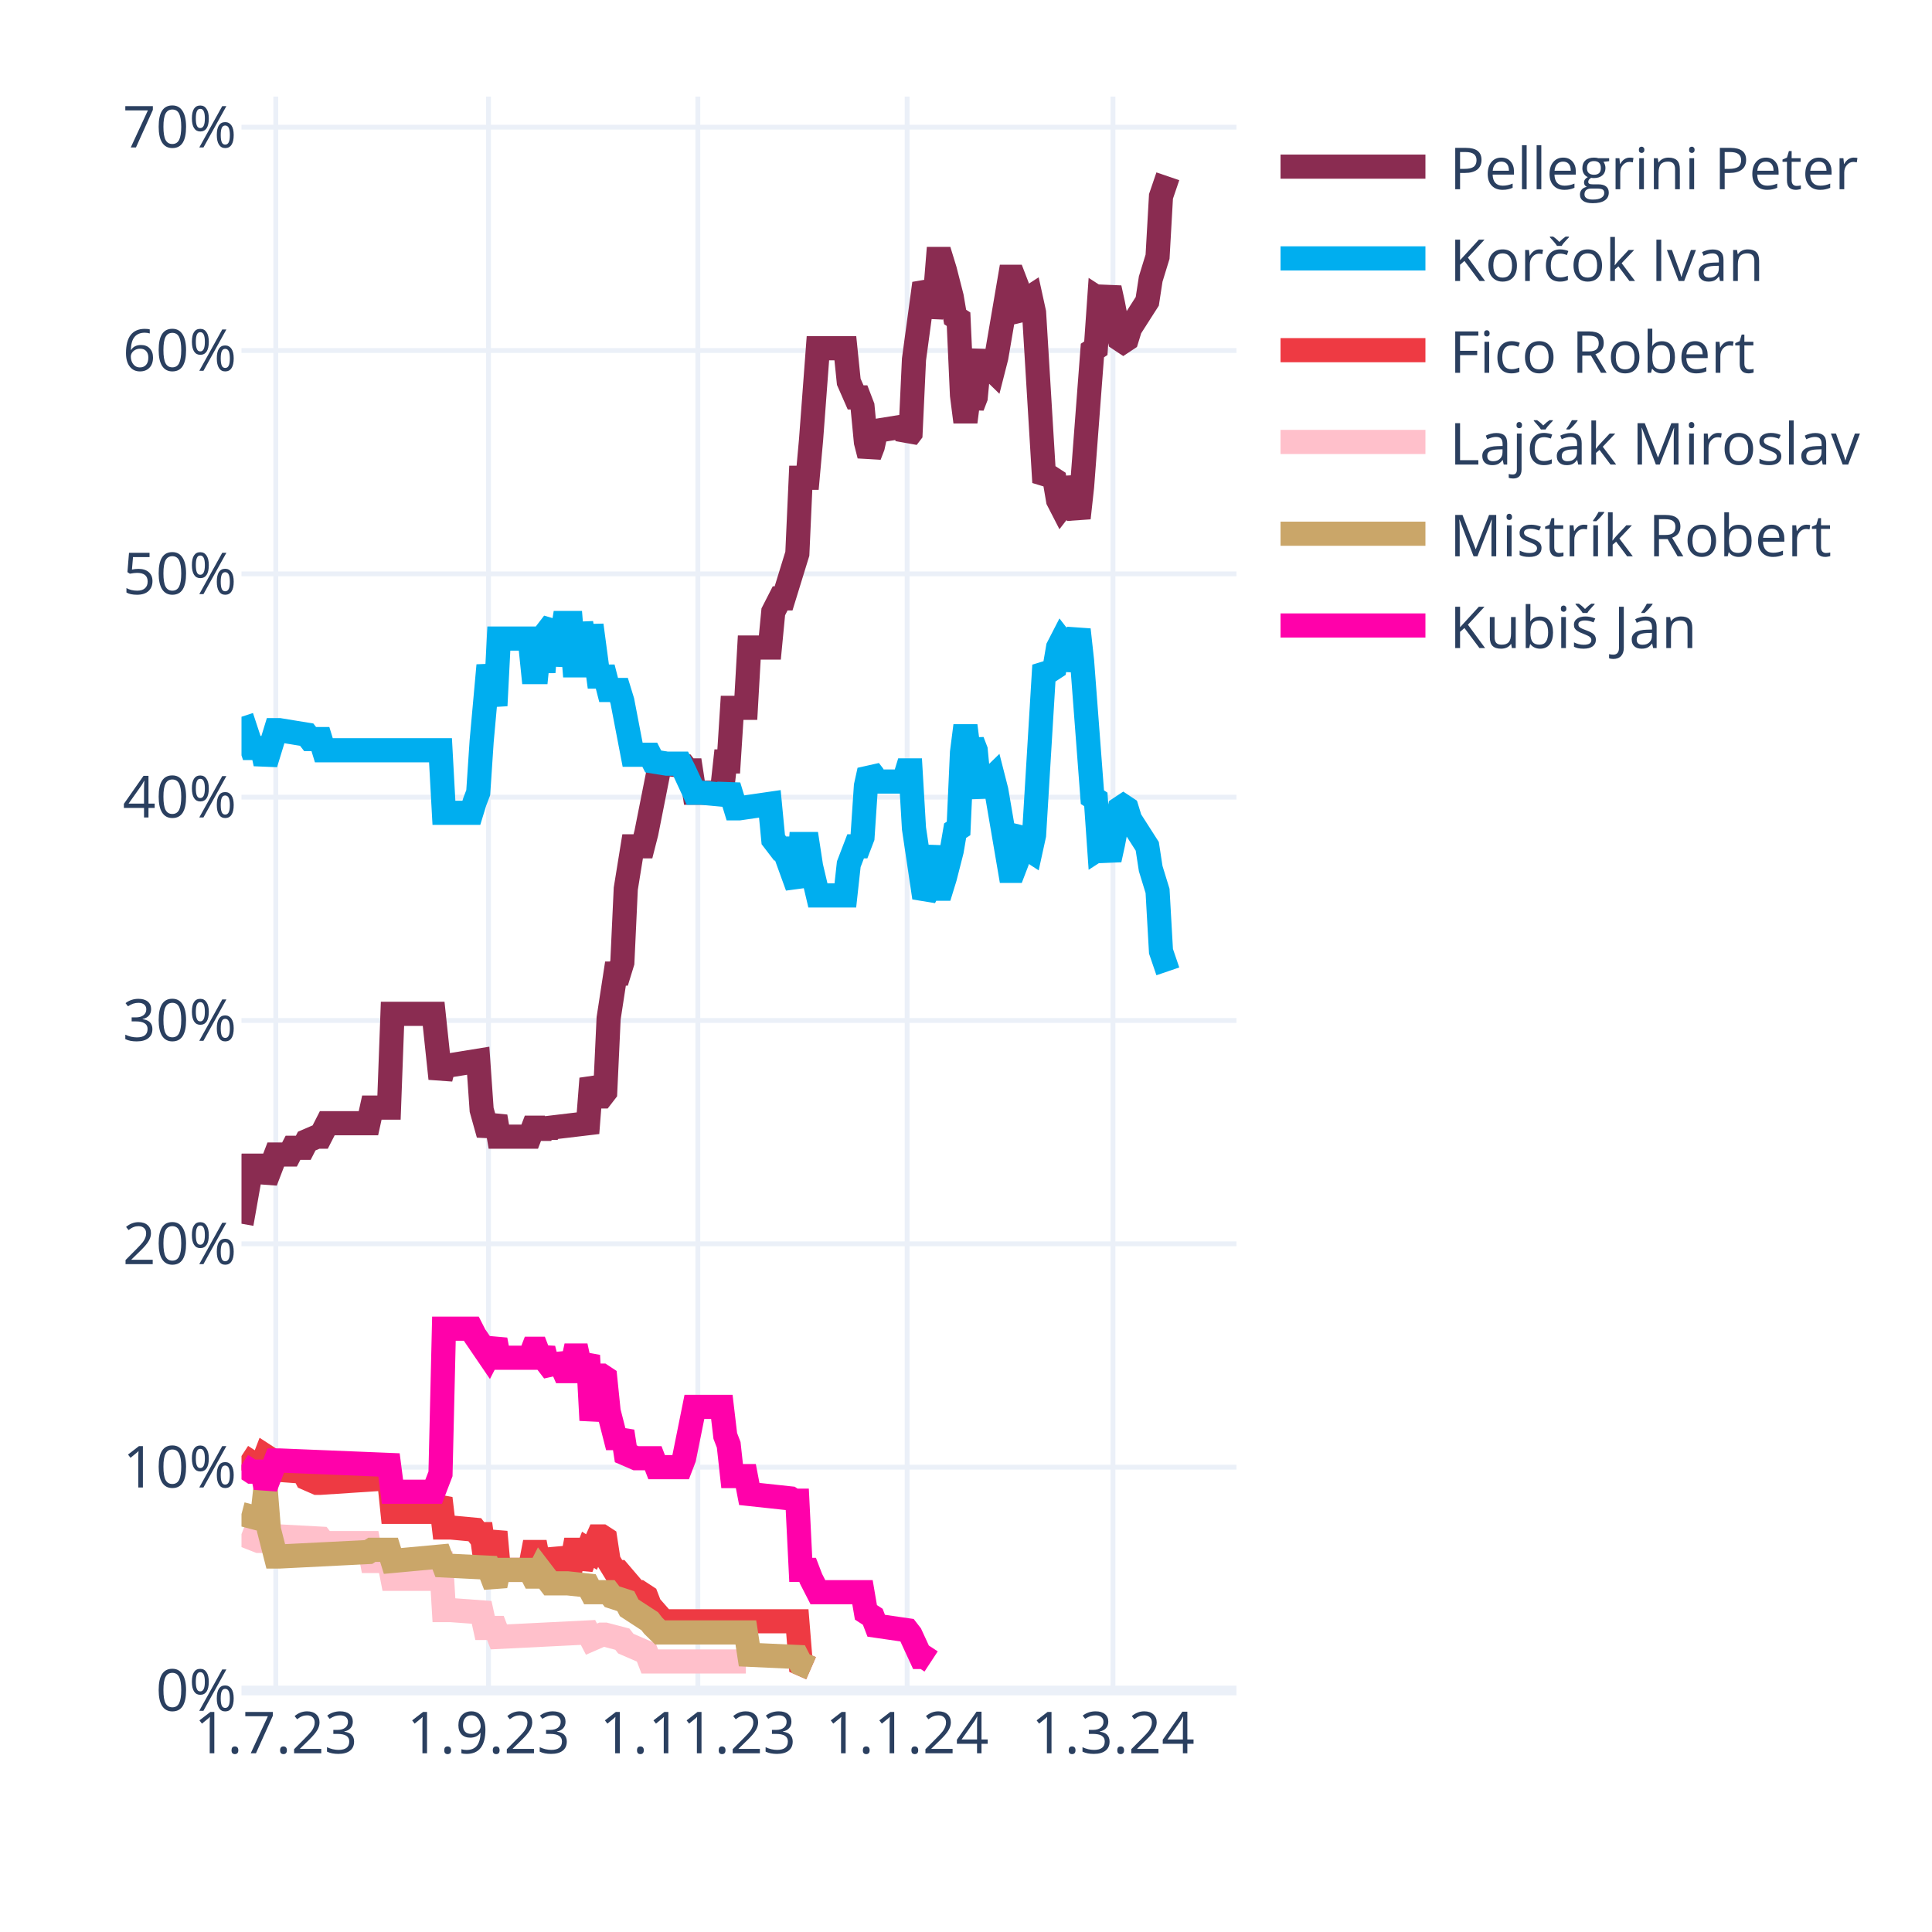
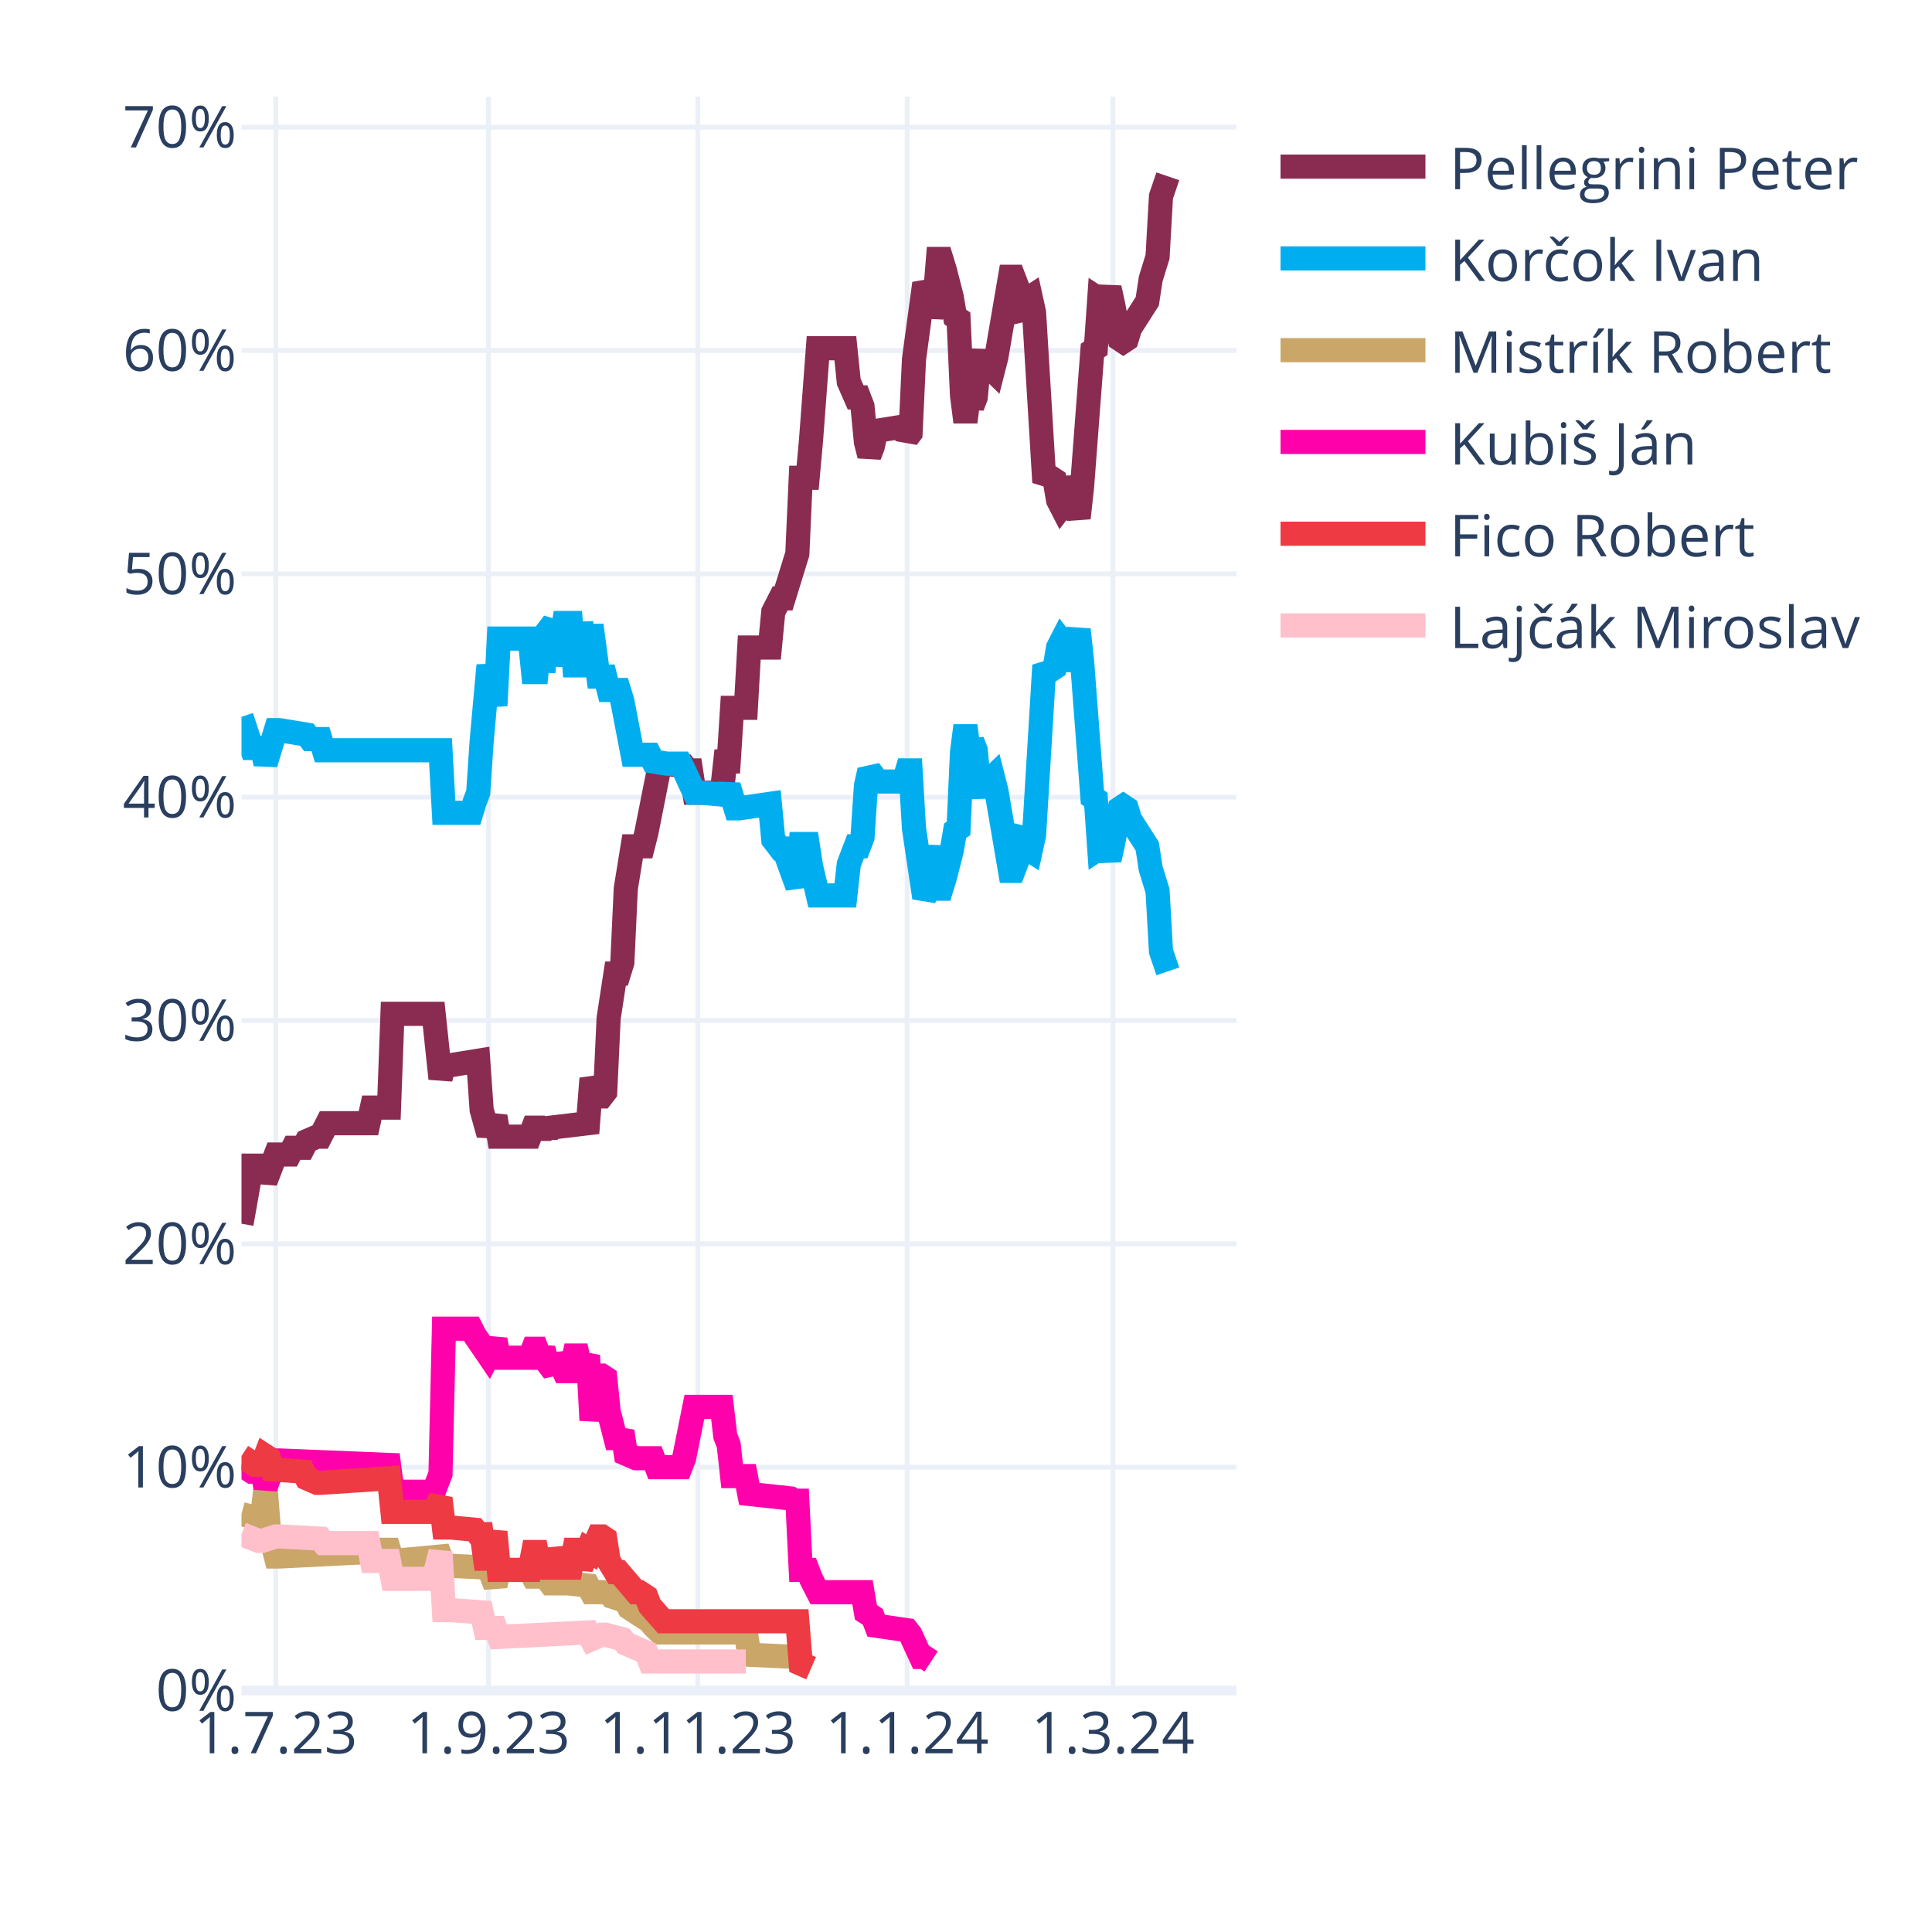
<svg xmlns="http://www.w3.org/2000/svg" class="main-svg" width="400" height="400" style="" viewBox="0 0 400 400">
  <rect x="0" y="0" width="400" height="400" style="fill: rgb(255, 255, 255); fill-opacity: 1;" />
-   <defs id="defs-996fa5">
+   <defs id="defs-31db46">
    <g class="clips">
-       <clipPath id="clip996fa5xyplot" class="plotclip">
+       <clipPath id="clip31db46xyplot" class="plotclip">
        <rect width="206" height="330" />
      </clipPath>
-       <clipPath class="axesclip" id="clip996fa5x">
+       <clipPath class="axesclip" id="clip31db46x">
        <rect x="50" y="0" width="206" height="400" />
      </clipPath>
-       <clipPath class="axesclip" id="clip996fa5y">
+       <clipPath class="axesclip" id="clip31db46y">
        <rect x="0" y="20" width="400" height="330" />
      </clipPath>
-       <clipPath class="axesclip" id="clip996fa5xy">
+       <clipPath class="axesclip" id="clip31db46xy">
        <rect x="50" y="20" width="206" height="330" />
      </clipPath>
    </g>
    <g class="gradients" />
    <g class="patterns" />
  </defs>
  <g class="bglayer" />
  <g class="layer-below">
    <g class="imagelayer" />
    <g class="shapelayer" />
  </g>
  <g class="cartesianlayer">
    <g class="subplot xy">
      <g class="layer-subplot">
        <g class="shapelayer" />
        <g class="imagelayer" />
      </g>
      <g class="minor-gridlayer">
        <g class="x" />
        <g class="y" />
      </g>
      <g class="gridlayer">
        <g class="x">
          <path class="xgrid crisp" transform="translate(57.1,0)" d="M0,20v330" style="stroke: rgb(235, 240, 248); stroke-opacity: 1; stroke-width: 1px;" />
          <path class="xgrid crisp" transform="translate(101.14,0)" d="M0,20v330" style="stroke: rgb(235, 240, 248); stroke-opacity: 1; stroke-width: 1px;" />
          <path class="xgrid crisp" transform="translate(144.48,0)" d="M0,20v330" style="stroke: rgb(235, 240, 248); stroke-opacity: 1; stroke-width: 1px;" />
          <path class="xgrid crisp" transform="translate(187.81,0)" d="M0,20v330" style="stroke: rgb(235, 240, 248); stroke-opacity: 1; stroke-width: 1px;" />
          <path class="xgrid crisp" transform="translate(230.43,0)" d="M0,20v330" style="stroke: rgb(235, 240, 248); stroke-opacity: 1; stroke-width: 1px;" />
        </g>
        <g class="y">
          <path class="ygrid crisp" transform="translate(0,303.76)" d="M50,0h206" style="stroke: rgb(235, 240, 248); stroke-opacity: 1; stroke-width: 1px;" />
          <path class="ygrid crisp" transform="translate(0,257.52)" d="M50,0h206" style="stroke: rgb(235, 240, 248); stroke-opacity: 1; stroke-width: 1px;" />
          <path class="ygrid crisp" transform="translate(0,211.28)" d="M50,0h206" style="stroke: rgb(235, 240, 248); stroke-opacity: 1; stroke-width: 1px;" />
          <path class="ygrid crisp" transform="translate(0,165.04)" d="M50,0h206" style="stroke: rgb(235, 240, 248); stroke-opacity: 1; stroke-width: 1px;" />
          <path class="ygrid crisp" transform="translate(0,118.81)" d="M50,0h206" style="stroke: rgb(235, 240, 248); stroke-opacity: 1; stroke-width: 1px;" />
          <path class="ygrid crisp" transform="translate(0,72.57)" d="M50,0h206" style="stroke: rgb(235, 240, 248); stroke-opacity: 1; stroke-width: 1px;" />
          <path class="ygrid crisp" transform="translate(0,26.33)" d="M50,0h206" style="stroke: rgb(235, 240, 248); stroke-opacity: 1; stroke-width: 1px;" />
        </g>
      </g>
      <g class="zerolinelayer">
        <path class="yzl zl crisp" transform="translate(0,350)" d="M50,0h206" style="stroke: rgb(235, 240, 248); stroke-opacity: 1; stroke-width: 2px;" />
      </g>
      <path class="xlines-below" />
      <path class="ylines-below" />
      <g class="overlines-below" />
      <g class="xaxislayer-below" />
      <g class="yaxislayer-below" />
      <g class="overaxes-below" />
-       <g class="plot" transform="translate(50,20)" clip-path="url(#clip996fa5xyplot)">
+       <g class="plot" transform="translate(50,20)" clip-path="url(#clip31db46xyplot)">
        <g class="scatterlayer mlayer">
-           <g class="trace scatter tracea05283" style="stroke-miterlimit: 2; opacity: 1;">
+           <g class="trace scatter trace40c203" style="stroke-miterlimit: 2; opacity: 1;">
            <g class="fills" />
            <g class="errorbars" />
            <g class="lines">
              <path class="js-line" d="M0,233.36L2.13,221.34L2.84,221.34L4.26,221.34L4.97,224.58L7.1,219.03L7.81,219.03L9.94,219.03L10.66,217.64L12.79,217.64L13.5,216.25L15.63,215.33L16.34,215.33L17.76,212.55L18.47,212.55L26.28,212.55L26.99,209.32L30.54,209.32L31.26,189.9L39.78,189.9L41.2,203.31L41.91,200.53L43.33,200.53L49.01,199.61L49.72,209.78L51.14,214.87L51.86,213.02L52.57,211.17L53.28,215.33L59.67,215.33L60.38,213.48L61.09,213.48L61.8,215.33L62.51,213.48L63.22,214.87L63.93,213.48L71.74,212.55L72.46,203.31L73.88,207L74.59,207L75.3,206.08L76.01,190.82L77.43,181.57L78.14,181.57L78.85,179.26L79.56,164L80.98,155.22L81.69,155.22L83.11,155.22L83.82,152.44L86.66,138.11L87.37,138.11L91.63,138.57L92.34,139.5L93.06,139.5L93.77,144.12L99.45,144.12L100.16,137.65L100.87,137.65L101.58,126.55L104.42,126.55L105.13,114.06L109.39,114.06L110.1,106.67L111.52,103.89L112.23,103.89L115.08,94.64L115.79,78.92L117.21,78.92L117.92,71.06L119.34,52.1L120.05,52.1L125.02,52.1L125.73,59.04L127.15,62.28L127.86,62.28L128.57,64.13L129.28,71.52L129.99,74.3L130.7,72.45L131.41,69.21L137.1,68.29L137.81,70.6L138.52,69.67L139.23,54.42L141.36,38.69L142.07,40.08L142.78,45.63L143.49,42.39L144.2,33.61L144.91,33.61L145.62,35.92L147.04,41.47L147.75,45.63L148.46,46.09L149.17,61.81L149.88,67.36L150.59,61.81L151.3,64.13L152.01,62.28L152.72,54.88L153.43,53.03L154.14,55.34L155.57,56.73L156.28,53.95L159.12,37.31L159.83,37.31L160.54,39.16L161.25,44.71L161.96,45.63L162.67,41.93L163.38,41.47L164.09,44.71L166.22,79.85L166.93,78.92L167.64,78.92L168.35,79.38L169.06,83.55L169.77,84.93L170.48,84.01L171.19,78.92L173.32,87.25L174.03,80.77L176.17,52.57L176.88,52.1L177.59,41.93L178.3,42.39L179.01,41.93L179.72,39.62L180.43,42.86L181.85,50.25L182.56,50.72L183.27,50.25L183.98,47.94L187.53,42.39L188.24,37.77L189.66,33.15L190.37,20.66L191.79,16.5" style="vector-effect: none; fill: none; stroke: rgb(138, 44, 81); stroke-opacity: 1; stroke-width: 5px; opacity: 1;" />
            </g>
            <g class="points" />
            <g class="text" />
          </g>
-           <g class="trace scatter trace4c21c1" style="stroke-miterlimit: 2; opacity: 1;">
+           <g class="trace scatter trace18462d" style="stroke-miterlimit: 2; opacity: 1;">
            <g class="fills" />
            <g class="errorbars" />
            <g class="lines">
              <path class="js-line" d="M0,128.4L2.13,134.87L2.84,134.87L4.26,134.87L4.97,138.11L7.1,131.17L7.81,131.17L13.5,132.1L14.21,133.02L16.34,133.02L17.05,135.33L41.2,135.33L41.91,148.28L47.59,148.28L48.3,145.97L49.01,144.12L49.72,133.48L51.14,117.76L51.86,121.92L52.57,126.09L53.28,112.21L59.67,112.21L60.38,119.15L61.09,119.15L61.8,112.21L62.51,119.15L63.22,110.83L64.64,108.98L65.35,117.76L66.77,108.98L67.48,108.98L68.19,108.98L68.9,117.76L69.61,117.76L70.32,108.98L71.74,117.76L72.46,109.44L73.88,120.08L74.59,120.08L75.3,120.08L76.01,122.85L78.14,122.85L78.85,125.16L80.98,136.26L81.69,136.26L84.53,136.26L85.24,137.65L88.08,138.11L88.79,138.11L90.92,138.11L91.63,139.5L93.77,144.12L95.19,144.12L100.16,144.58L100.87,142.73L102.29,147.36L103,147.36L109.39,146.43L110.1,153.83L111.52,155.68L112.23,155.68L115.08,163.54L115.79,154.75L117.21,154.75L117.92,159.38L119.34,165.39L120.05,165.39L125.02,165.39L125.73,158.92L127.15,155.22L127.86,155.22L128.57,153.37L129.28,142.73L129.99,139.5L130.7,140.42L131.41,141.81L137.1,141.81L137.81,139.5L138.52,139.5L139.23,151.52L141.36,165.85L142.07,164.46L143.49,155.22L144.2,164L144.91,164L145.62,161.69L147.04,156.14L147.75,151.98L148.46,151.52L149.17,135.8L149.88,130.25L150.59,135.8L151.3,133.48L152.01,135.33L152.72,142.73L153.43,144.58L154.14,142.27L155.57,140.88L156.28,143.66L159.12,160.3L159.83,160.3L160.54,158.45L161.25,152.9L161.96,151.98L162.67,155.68L163.38,156.14L164.09,152.9L166.22,117.76L166.93,118.69L167.64,118.69L168.35,118.23L169.06,114.06L169.77,112.68L170.48,113.6L171.19,118.69L173.32,110.37L174.03,116.84L176.17,145.04L176.88,145.51L177.59,155.68L178.3,155.22L179.01,155.68L179.72,157.99L180.43,154.75L181.85,147.36L182.56,146.89L183.27,147.36L183.98,149.67L187.53,155.22L188.24,159.84L189.66,164.46L190.37,176.95L191.79,181.11" style="vector-effect: none; fill: none; stroke: rgb(0, 174, 239); stroke-opacity: 1; stroke-width: 5px; opacity: 1;" />
            </g>
            <g class="points" />
            <g class="text" />
          </g>
-           <g class="trace scatter trace0c7dcf" style="stroke-miterlimit: 2; opacity: 1;">
+           <g class="trace scatter trace5c94de" style="stroke-miterlimit: 2; opacity: 1;">
+             <g class="fills" />
+             <g class="errorbars" />
+             <g class="lines">
+               <path class="js-line" d="M0,293.47L3.55,294.4L4.26,294.4L4.97,287.92L5.68,296.71L7.1,302.26L7.81,302.26L26.28,301.33L26.99,300.87L30.54,300.87L31.26,303.18L41.2,302.26L41.91,304.11L51.14,304.57L51.86,306.42L52.57,308.27L53.28,305.03L59.67,305.03L60.38,306.42L61.09,306.42L61.8,305.03L63.93,307.81L64.64,307.81L66.77,307.81L67.48,307.81L71.74,308.27L72.46,309.65L76.01,309.65L76.72,310.58L79.56,311.5L80.27,312.89L84.53,315.67L85.24,316.59L86.66,317.98L87.37,317.98L104.42,317.98L105.13,322.6L115.08,323.06L115.79,324.45L117.92,325.38" style="vector-effect: none; fill: none; stroke: rgb(202, 166, 105); stroke-opacity: 1; stroke-width: 5px; opacity: 1;" />
+             </g>
+             <g class="points" />
+             <g class="text" />
+           </g>
+           <g class="trace scatter traced287c3" style="stroke-miterlimit: 2; opacity: 1;">
+             <g class="fills" />
+             <g class="errorbars" />
+             <g class="lines">
+               <path class="js-line" d="M0,283.3L2.13,284.69L2.84,284.69L4.26,284.69L4.97,287.92L7.1,282.37L7.81,282.37L30.54,283.3L31.26,288.85L39.78,288.85L41.2,285.15L41.91,255.09L43.33,255.09L47.59,255.09L48.3,256.48L51.14,260.64L51.86,259.25L52.57,257.4L53.28,261.1L59.67,261.1L60.38,259.25L61.09,259.25L61.8,261.1L62.51,259.25L63.22,262.03L64.64,263.88L65.35,260.64L66.77,263.88L67.48,263.88L68.19,263.88L68.9,260.64L69.61,260.64L70.32,263.88L71.74,260.64L72.46,274.05L73.88,264.8L74.59,264.8L75.3,265.27L76.01,272.2L77.43,277.75L78.14,277.75L78.85,276.36L79.56,280.99L81.69,281.91L82.4,281.91L85.24,281.91L85.95,283.76L90.92,283.76L91.63,281.91L93.77,271.28L95.19,271.28L99.45,271.28L100.16,277.29L100.87,279.14L101.58,285.61L104.42,285.61L105.13,289.31L113.66,290.23L114.37,290.7L115.08,290.7L115.79,305.03L117.21,305.03L117.92,306.88L119.34,309.65L120.05,309.65L128.57,309.65L129.28,313.82L130.7,314.74L131.41,316.59L137.81,317.52L138.52,318.44L140.65,323.06L141.36,323.06L142.78,323.99" style="vector-effect: none; fill: none; stroke: rgb(255, 1, 170); stroke-opacity: 1; stroke-width: 5px; opacity: 1;" />
+             </g>
+             <g class="points" />
+             <g class="text" />
+           </g>
+           <g class="trace scatter trace813780" style="stroke-miterlimit: 2; opacity: 1;">
            <g class="fills" />
            <g class="errorbars" />
            <g class="lines">
              <path class="js-line" d="M0,281.45L2.84,283.3L3.55,283.3L4.26,283.3L4.97,281.45L5.68,281.91L6.39,284.22L12.79,284.69L13.5,286.07L15.63,287L16.34,287L30.54,286.07L31.26,293.01L39.78,293.01L41.2,290.23L41.91,296.25L43.33,296.25L48.3,296.71L49.01,297.63L49.72,297.63L50.43,302.72L51.14,302.72L51.86,299.94L52.57,297.17L53.28,305.03L59.67,305.03L60.38,301.33L61.09,301.33L61.8,305.03L62.51,301.33L63.22,304.57L64.64,304.57L65.35,300.87L66.77,304.57L67.48,304.57L68.19,304.57L68.9,300.87L69.61,300.87L70.32,304.57L71.74,300.87L72.46,301.33L73.88,298.1L74.59,298.1L75.3,298.56L76.01,303.18L77.43,305.49L78.14,305.49L81.69,309.65L82.4,309.65L83.82,310.58L84.53,312.43L87.37,315.67L88.08,315.67L115.08,315.67L115.79,324.45L117.92,325.38" style="vector-effect: none; fill: none; stroke: rgb(238, 58, 67); stroke-opacity: 1; stroke-width: 5px; opacity: 1;" />
            </g>
            <g class="points" />
            <g class="text" />
          </g>
-           <g class="trace scatter trace59b116" style="stroke-miterlimit: 2; opacity: 1;">
+           <g class="trace scatter traced157b9" style="stroke-miterlimit: 2; opacity: 1;">
            <g class="fills" />
            <g class="errorbars" />
            <g class="lines">
              <path class="js-line" d="M0,297.63L3.55,299.02L4.26,299.02L7.1,298.1L7.81,298.1L16.34,298.56L17.05,299.48L26.28,299.48L26.99,303.18L30.54,303.18L31.26,306.88L39.78,306.88L41.2,301.33L41.91,313.35L43.33,313.35L49.72,313.82L50.43,317.05L52.57,317.05L53.28,318.9L71.74,317.98L72.46,319.37L74.59,318.44L75.3,318.44L78.85,319.37L79.56,320.29L83.82,322.14L84.53,323.99L104.42,323.99" style="vector-effect: none; fill: none; stroke: rgb(255, 192, 203); stroke-opacity: 1; stroke-width: 5px; opacity: 1;" />
-             </g>
-             <g class="points" />
-             <g class="text" />
-           </g>
-           <g class="trace scatter tracea38f6f" style="stroke-miterlimit: 2; opacity: 1;">
-             <g class="fills" />
-             <g class="errorbars" />
-             <g class="lines">
-               <path class="js-line" d="M0,293.47L3.55,294.4L4.26,294.4L4.97,287.92L5.68,296.71L7.1,302.26L7.81,302.26L26.28,301.33L26.99,300.87L30.54,300.87L31.26,303.18L41.2,302.26L41.91,304.11L51.14,304.57L51.86,306.42L52.57,308.27L53.28,305.03L59.67,305.03L60.38,306.42L61.09,306.42L61.8,305.03L63.93,307.81L64.64,307.81L66.77,307.81L67.48,307.81L71.74,308.27L72.46,309.65L76.01,309.65L76.72,310.58L79.56,311.5L80.27,312.89L84.53,315.67L85.24,316.59L86.66,317.98L87.37,317.98L104.42,317.98L105.13,322.6L115.08,323.06L115.79,324.45L117.92,325.38" style="vector-effect: none; fill: none; stroke: rgb(202, 166, 105); stroke-opacity: 1; stroke-width: 5px; opacity: 1;" />
-             </g>
-             <g class="points" />
-             <g class="text" />
-           </g>
-           <g class="trace scatter tracedf98fa" style="stroke-miterlimit: 2; opacity: 1;">
-             <g class="fills" />
-             <g class="errorbars" />
-             <g class="lines">
-               <path class="js-line" d="M0,283.3L2.13,284.69L2.84,284.69L4.26,284.69L4.97,287.92L7.1,282.37L7.81,282.37L30.54,283.3L31.26,288.85L39.78,288.85L41.2,285.15L41.91,255.09L43.33,255.09L47.59,255.09L48.3,256.48L51.14,260.64L51.86,259.25L52.57,257.4L53.28,261.1L59.67,261.1L60.38,259.25L61.09,259.25L61.8,261.1L62.51,259.25L63.22,262.03L64.64,263.88L65.35,260.64L66.77,263.88L67.48,263.88L68.19,263.88L68.9,260.64L69.61,260.64L70.32,263.88L71.74,260.64L72.46,274.05L73.88,264.8L74.59,264.8L75.3,265.27L76.01,272.2L77.43,277.75L78.14,277.75L78.85,276.36L79.56,280.99L81.69,281.91L82.4,281.91L85.24,281.91L85.95,283.76L90.92,283.76L91.63,281.91L93.77,271.28L95.19,271.28L99.45,271.28L100.16,277.29L100.87,279.14L101.58,285.61L104.42,285.61L105.13,289.31L113.66,290.23L114.37,290.7L115.08,290.7L115.79,305.03L117.21,305.03L117.92,306.88L119.34,309.65L120.05,309.65L128.57,309.65L129.28,313.82L130.7,314.74L131.41,316.59L137.81,317.52L138.52,318.44L140.65,323.06L141.36,323.06L142.78,323.99" style="vector-effect: none; fill: none; stroke: rgb(255, 1, 170); stroke-opacity: 1; stroke-width: 5px; opacity: 1;" />
            </g>
            <g class="points" />
            <g class="text" />
          </g>
        </g>
      </g>
      <g class="overplot" />
      <path class="xlines-above crisp" d="M0,0" style="fill: none;" />
      <path class="ylines-above crisp" d="M0,0" style="fill: none;" />
      <g class="overlines-above" />
      <g class="xaxislayer-above">
        <g class="xtick">
          <text text-anchor="middle" x="0" y="363" transform="translate(57.1,0)" style="font-family: 'Open Sans', verdana, arial, sans-serif; font-size: 12px; fill: rgb(42, 63, 95); fill-opacity: 1; white-space: pre; opacity: 1;">1.7.23</text>
        </g>
        <g class="xtick">
          <text text-anchor="middle" x="0" y="363" style="font-family: 'Open Sans', verdana, arial, sans-serif; font-size: 12px; fill: rgb(42, 63, 95); fill-opacity: 1; white-space: pre; opacity: 1;" transform="translate(101.14,0)">1.9.23</text>
        </g>
        <g class="xtick">
          <text text-anchor="middle" x="0" y="363" style="font-family: 'Open Sans', verdana, arial, sans-serif; font-size: 12px; fill: rgb(42, 63, 95); fill-opacity: 1; white-space: pre; opacity: 1;" transform="translate(144.48,0)">1.11.23</text>
        </g>
        <g class="xtick">
          <text text-anchor="middle" x="0" y="363" style="font-family: 'Open Sans', verdana, arial, sans-serif; font-size: 12px; fill: rgb(42, 63, 95); fill-opacity: 1; white-space: pre; opacity: 1;" transform="translate(187.81,0)">1.1.24</text>
        </g>
        <g class="xtick">
          <text text-anchor="middle" x="0" y="363" style="font-family: 'Open Sans', verdana, arial, sans-serif; font-size: 12px; fill: rgb(42, 63, 95); fill-opacity: 1; white-space: pre; opacity: 1;" transform="translate(230.43,0)">1.3.24</text>
        </g>
      </g>
      <g class="yaxislayer-above">
        <g class="ytick">
          <text text-anchor="end" x="49" y="4.2" transform="translate(0,350)" style="font-family: 'Open Sans', verdana, arial, sans-serif; font-size: 12px; fill: rgb(42, 63, 95); fill-opacity: 1; white-space: pre; opacity: 1;">0%</text>
        </g>
        <g class="ytick">
          <text text-anchor="end" x="49" y="4.2" style="font-family: 'Open Sans', verdana, arial, sans-serif; font-size: 12px; fill: rgb(42, 63, 95); fill-opacity: 1; white-space: pre; opacity: 1;" transform="translate(0,303.76)">10%</text>
        </g>
        <g class="ytick">
          <text text-anchor="end" x="49" y="4.2" style="font-family: 'Open Sans', verdana, arial, sans-serif; font-size: 12px; fill: rgb(42, 63, 95); fill-opacity: 1; white-space: pre; opacity: 1;" transform="translate(0,257.52)">20%</text>
        </g>
        <g class="ytick">
          <text text-anchor="end" x="49" y="4.2" style="font-family: 'Open Sans', verdana, arial, sans-serif; font-size: 12px; fill: rgb(42, 63, 95); fill-opacity: 1; white-space: pre; opacity: 1;" transform="translate(0,211.28)">30%</text>
        </g>
        <g class="ytick">
          <text text-anchor="end" x="49" y="4.2" style="font-family: 'Open Sans', verdana, arial, sans-serif; font-size: 12px; fill: rgb(42, 63, 95); fill-opacity: 1; white-space: pre; opacity: 1;" transform="translate(0,165.04)">40%</text>
        </g>
        <g class="ytick">
          <text text-anchor="end" x="49" y="4.2" style="font-family: 'Open Sans', verdana, arial, sans-serif; font-size: 12px; fill: rgb(42, 63, 95); fill-opacity: 1; white-space: pre; opacity: 1;" transform="translate(0,118.81)">50%</text>
        </g>
        <g class="ytick">
          <text text-anchor="end" x="49" y="4.2" style="font-family: 'Open Sans', verdana, arial, sans-serif; font-size: 12px; fill: rgb(42, 63, 95); fill-opacity: 1; white-space: pre; opacity: 1;" transform="translate(0,72.57)">60%</text>
        </g>
        <g class="ytick">
          <text text-anchor="end" x="49" y="4.2" style="font-family: 'Open Sans', verdana, arial, sans-serif; font-size: 12px; fill: rgb(42, 63, 95); fill-opacity: 1; white-space: pre; opacity: 1;" transform="translate(0,26.33)">70%</text>
        </g>
      </g>
      <g class="overaxes-above" />
    </g>
  </g>
  <g class="polarlayer" />
  <g class="smithlayer" />
  <g class="ternarylayer" />
  <g class="geolayer" />
  <g class="funnelarealayer" />
  <g class="pielayer" />
  <g class="iciclelayer" />
  <g class="treemaplayer" />
  <g class="sunburstlayer" />
  <g class="glimages" />
-   <defs id="topdefs-996fa5">
+   <defs id="topdefs-31db46">
    <g class="clips" />
-     <clipPath id="legend996fa5">
+     <clipPath id="legend31db46">
      <rect width="128" height="124" x="0" y="0" />
    </clipPath>
  </defs>
  <g class="layer-above">
    <g class="imagelayer" />
    <g class="shapelayer" />
  </g>
  <g class="infolayer">
    <g class="legend" pointer-events="all" transform="translate(260.12,20)">
      <rect class="bg" shape-rendering="crispEdges" width="128" height="124" x="0" y="0" style="stroke: rgb(68, 68, 68); stroke-opacity: 1; fill: rgb(255, 255, 255); fill-opacity: 1; stroke-width: 0px;" />
-       <g class="scrollbox" transform="" clip-path="url(#legend996fa5)">
+       <g class="scrollbox" transform="" clip-path="url(#legend31db46)">
        <g class="groups">
          <g class="traces" transform="translate(0,14.5)" style="opacity: 1;">
            <text class="legendtext" text-anchor="start" x="40" y="4.68" style="font-family: 'Open Sans', verdana, arial, sans-serif; font-size: 12px; fill: rgb(42, 63, 95); fill-opacity: 1; white-space: pre;">Pellegrini Peter</text>
            <g class="layers" style="opacity: 1;">
              <g class="legendfill" />
              <g class="legendlines">
                <path class="js-line" d="M5,0h30" style="fill: none; stroke: rgb(138, 44, 81); stroke-opacity: 1; stroke-width: 5px;" />
              </g>
              <g class="legendsymbols">
                <g class="legendpoints" />
              </g>
            </g>
            <rect class="legendtoggle" x="0" y="-9.5" width="122.703" height="19" style="fill: rgb(0, 0, 0); fill-opacity: 0;" />
          </g>
          <g class="traces" transform="translate(0,33.5)" style="opacity: 1;">
            <text class="legendtext" text-anchor="start" x="40" y="4.68" style="font-family: 'Open Sans', verdana, arial, sans-serif; font-size: 12px; fill: rgb(42, 63, 95); fill-opacity: 1; white-space: pre;">Korčok Ivan</text>
            <g class="layers" style="opacity: 1;">
              <g class="legendfill" />
              <g class="legendlines">
                <path class="js-line" d="M5,0h30" style="fill: none; stroke: rgb(0, 174, 239); stroke-opacity: 1; stroke-width: 5px;" />
              </g>
              <g class="legendsymbols">
                <g class="legendpoints" />
              </g>
            </g>
            <rect class="legendtoggle" x="0" y="-9.5" width="122.703" height="19" style="fill: rgb(0, 0, 0); fill-opacity: 0;" />
          </g>
          <g class="traces" transform="translate(0,52.5)" style="opacity: 1;">
+             <text class="legendtext" text-anchor="start" x="40" y="4.68" style="font-family: 'Open Sans', verdana, arial, sans-serif; font-size: 12px; fill: rgb(42, 63, 95); fill-opacity: 1; white-space: pre;">Mistrík Robert</text>
+             <g class="layers" style="opacity: 1;">
+               <g class="legendfill" />
+               <g class="legendlines">
+                 <path class="js-line" d="M5,0h30" style="fill: none; stroke: rgb(202, 166, 105); stroke-opacity: 1; stroke-width: 5px;" />
+               </g>
+               <g class="legendsymbols">
+                 <g class="legendpoints" />
+               </g>
+             </g>
+             <rect class="legendtoggle" x="0" y="-9.5" width="122.703" height="19" style="fill: rgb(0, 0, 0); fill-opacity: 0;" />
+           </g>
+           <g class="traces" transform="translate(0,71.5)" style="opacity: 1;">
+             <text class="legendtext" text-anchor="start" x="40" y="4.68" style="font-family: 'Open Sans', verdana, arial, sans-serif; font-size: 12px; fill: rgb(42, 63, 95); fill-opacity: 1; white-space: pre;">Kubiš Ján</text>
+             <g class="layers" style="opacity: 1;">
+               <g class="legendfill" />
+               <g class="legendlines">
+                 <path class="js-line" d="M5,0h30" style="fill: none; stroke: rgb(255, 1, 170); stroke-opacity: 1; stroke-width: 5px;" />
+               </g>
+               <g class="legendsymbols">
+                 <g class="legendpoints" />
+               </g>
+             </g>
+             <rect class="legendtoggle" x="0" y="-9.5" width="122.703" height="19" style="fill: rgb(0, 0, 0); fill-opacity: 0;" />
+           </g>
+           <g class="traces" transform="translate(0,90.5)" style="opacity: 1;">
            <text class="legendtext" text-anchor="start" x="40" y="4.68" style="font-family: 'Open Sans', verdana, arial, sans-serif; font-size: 12px; fill: rgb(42, 63, 95); fill-opacity: 1; white-space: pre;">Fico Robert</text>
            <g class="layers" style="opacity: 1;">
              <g class="legendfill" />
              <g class="legendlines">
                <path class="js-line" d="M5,0h30" style="fill: none; stroke: rgb(238, 58, 67); stroke-opacity: 1; stroke-width: 5px;" />
              </g>
              <g class="legendsymbols">
                <g class="legendpoints" />
              </g>
            </g>
            <rect class="legendtoggle" x="0" y="-9.5" width="122.703" height="19" style="fill: rgb(0, 0, 0); fill-opacity: 0;" />
          </g>
-           <g class="traces" transform="translate(0,71.5)" style="opacity: 1;">
+           <g class="traces" transform="translate(0,109.5)" style="opacity: 1;">
            <text class="legendtext" text-anchor="start" x="40" y="4.68" style="font-family: 'Open Sans', verdana, arial, sans-serif; font-size: 12px; fill: rgb(42, 63, 95); fill-opacity: 1; white-space: pre;">Lajčák Miroslav</text>
            <g class="layers" style="opacity: 1;">
              <g class="legendfill" />
              <g class="legendlines">
                <path class="js-line" d="M5,0h30" style="fill: none; stroke: rgb(255, 192, 203); stroke-opacity: 1; stroke-width: 5px;" />
-               </g>
-               <g class="legendsymbols">
-                 <g class="legendpoints" />
-               </g>
-             </g>
-             <rect class="legendtoggle" x="0" y="-9.5" width="122.703" height="19" style="fill: rgb(0, 0, 0); fill-opacity: 0;" />
-           </g>
-           <g class="traces" transform="translate(0,90.5)" style="opacity: 1;">
-             <text class="legendtext" text-anchor="start" x="40" y="4.68" style="font-family: 'Open Sans', verdana, arial, sans-serif; font-size: 12px; fill: rgb(42, 63, 95); fill-opacity: 1; white-space: pre;">Mistrík Robert</text>
-             <g class="layers" style="opacity: 1;">
-               <g class="legendfill" />
-               <g class="legendlines">
-                 <path class="js-line" d="M5,0h30" style="fill: none; stroke: rgb(202, 166, 105); stroke-opacity: 1; stroke-width: 5px;" />
-               </g>
-               <g class="legendsymbols">
-                 <g class="legendpoints" />
-               </g>
-             </g>
-             <rect class="legendtoggle" x="0" y="-9.5" width="122.703" height="19" style="fill: rgb(0, 0, 0); fill-opacity: 0;" />
-           </g>
-           <g class="traces" transform="translate(0,109.5)" style="opacity: 1;">
-             <text class="legendtext" text-anchor="start" x="40" y="4.68" style="font-family: 'Open Sans', verdana, arial, sans-serif; font-size: 12px; fill: rgb(42, 63, 95); fill-opacity: 1; white-space: pre;">Kubiš Ján</text>
-             <g class="layers" style="opacity: 1;">
-               <g class="legendfill" />
-               <g class="legendlines">
-                 <path class="js-line" d="M5,0h30" style="fill: none; stroke: rgb(255, 1, 170); stroke-opacity: 1; stroke-width: 5px;" />
              </g>
              <g class="legendsymbols">
                <g class="legendpoints" />
              </g>
            </g>
            <rect class="legendtoggle" x="0" y="-9.5" width="122.703" height="19" style="fill: rgb(0, 0, 0); fill-opacity: 0;" />
          </g>
        </g>
      </g>
      <rect class="scrollbar" rx="20" ry="3" width="0" height="0" x="0" y="0" style="fill: rgb(128, 139, 164); fill-opacity: 1;" />
    </g>
    <g class="g-gtitle" />
    <g class="g-xtitle" />
    <g class="g-ytitle" />
  </g>
</svg>
